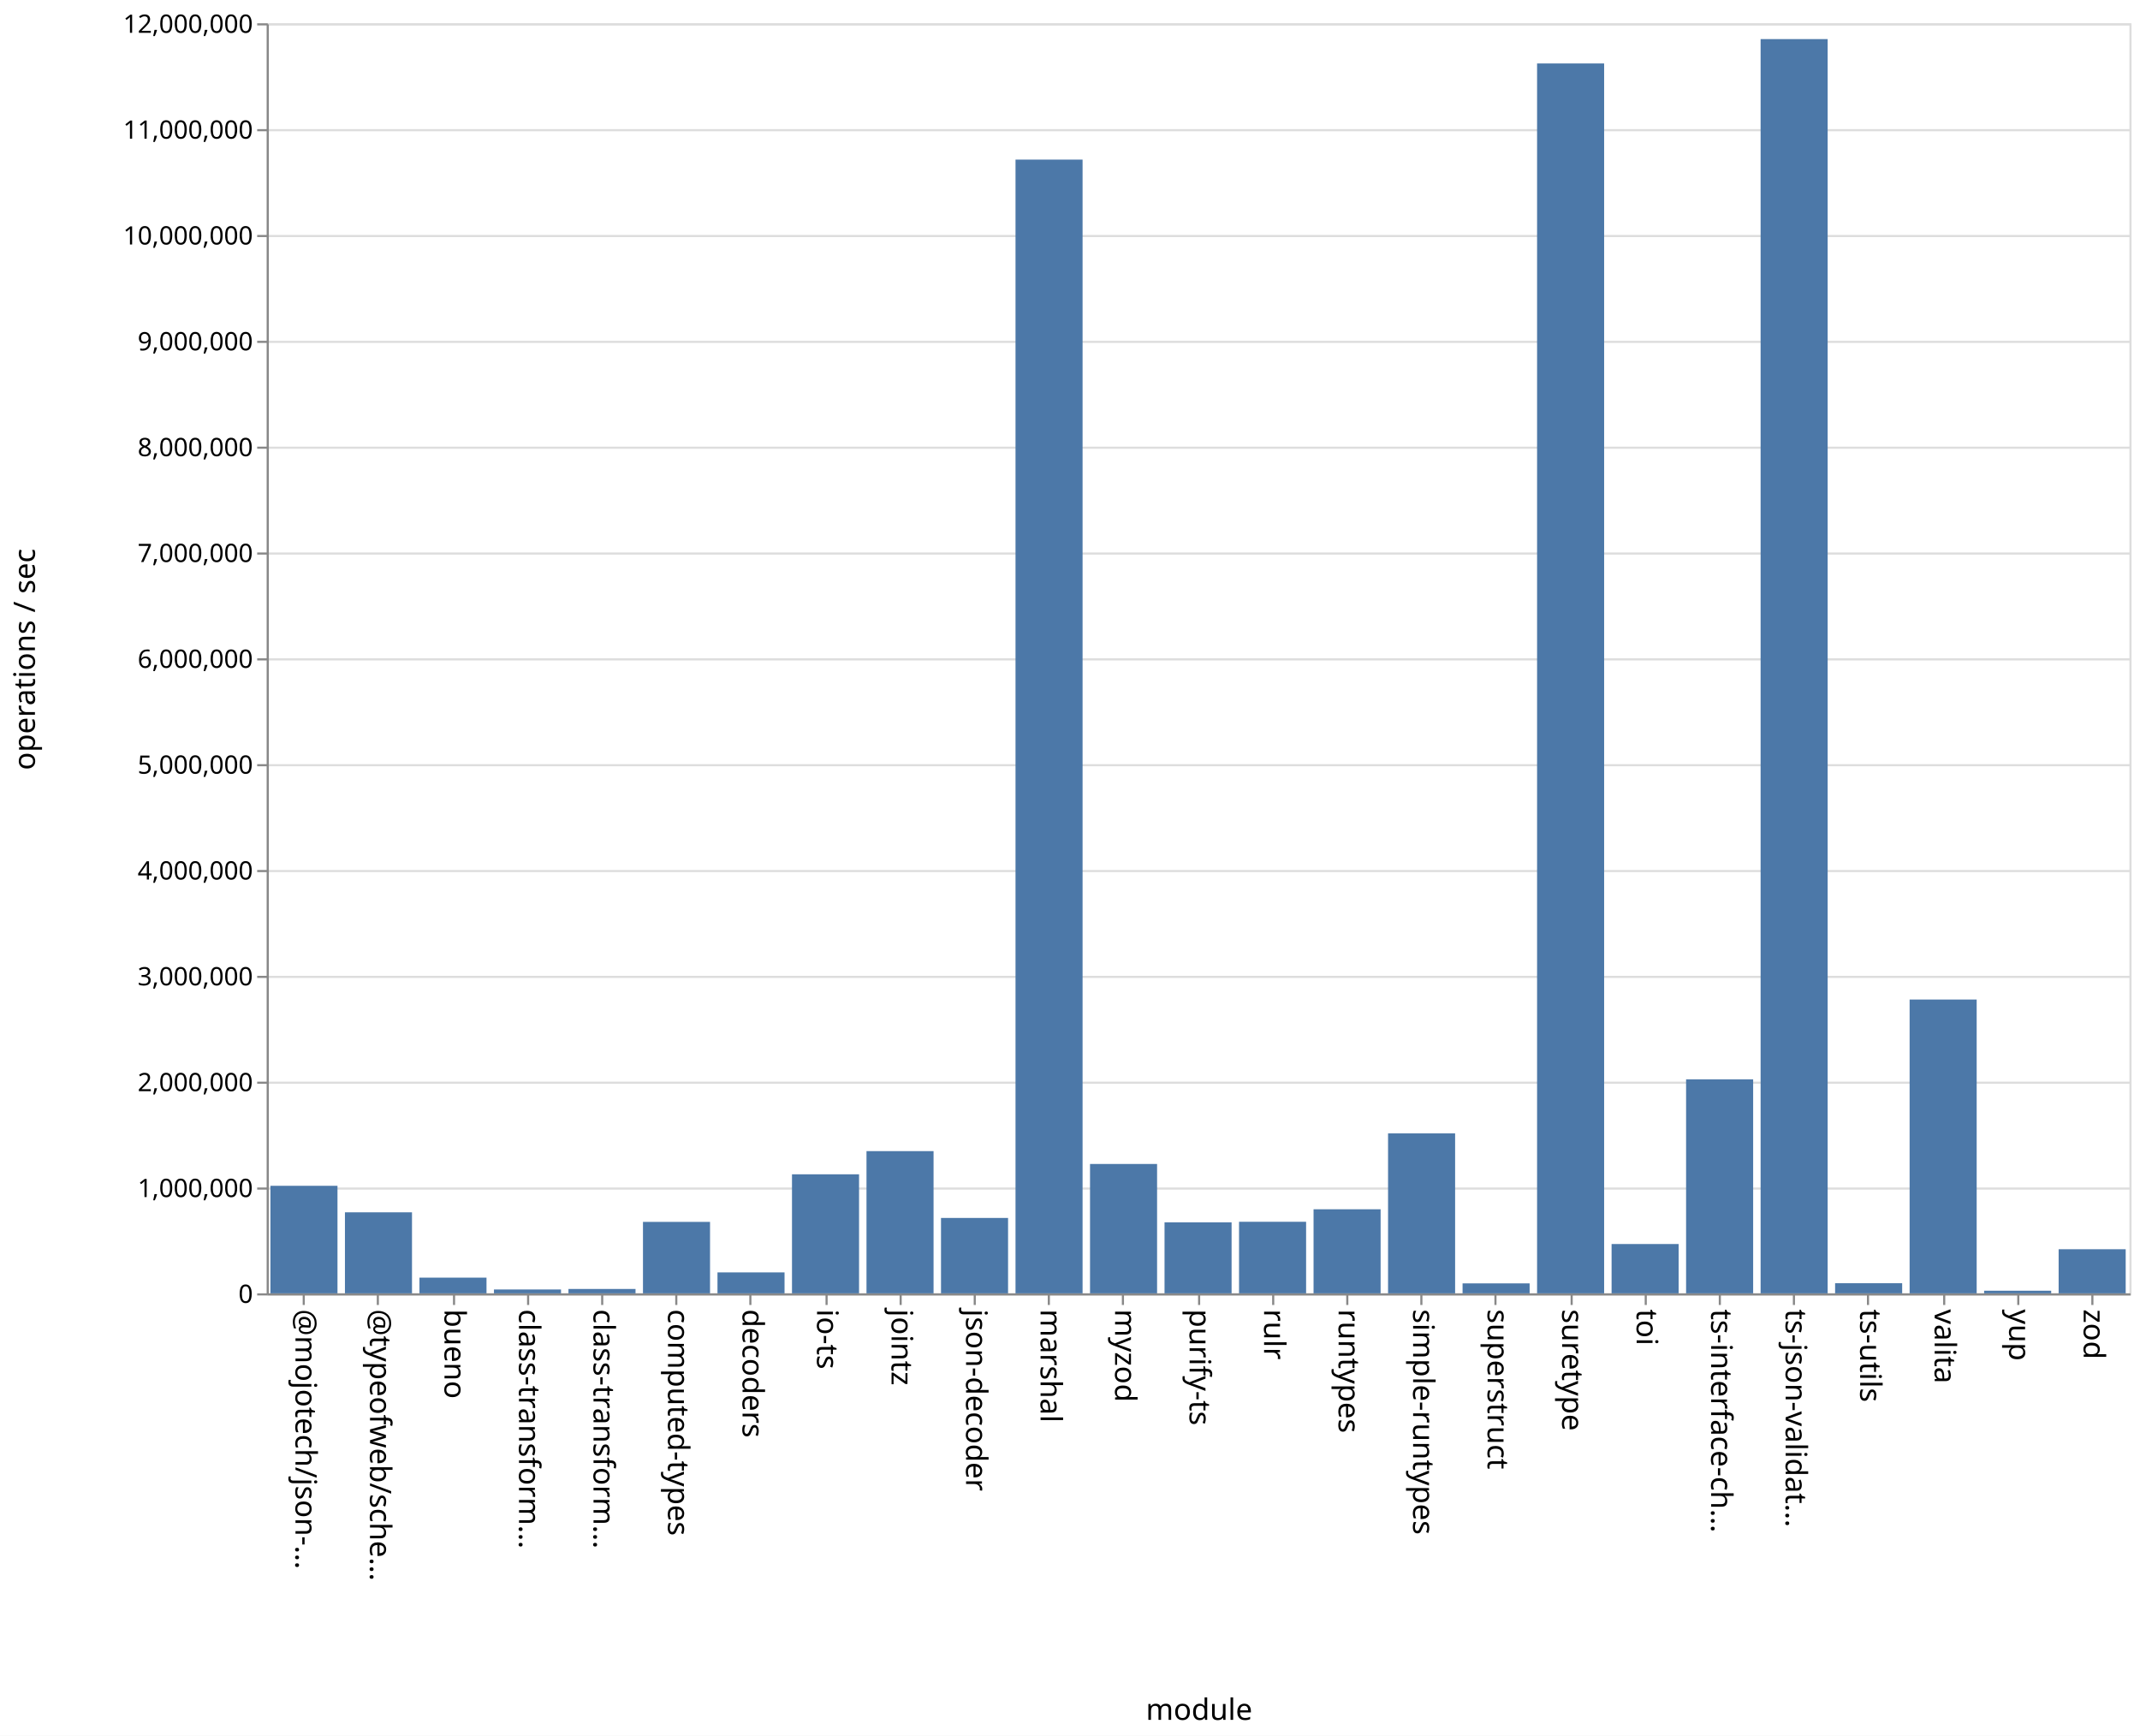
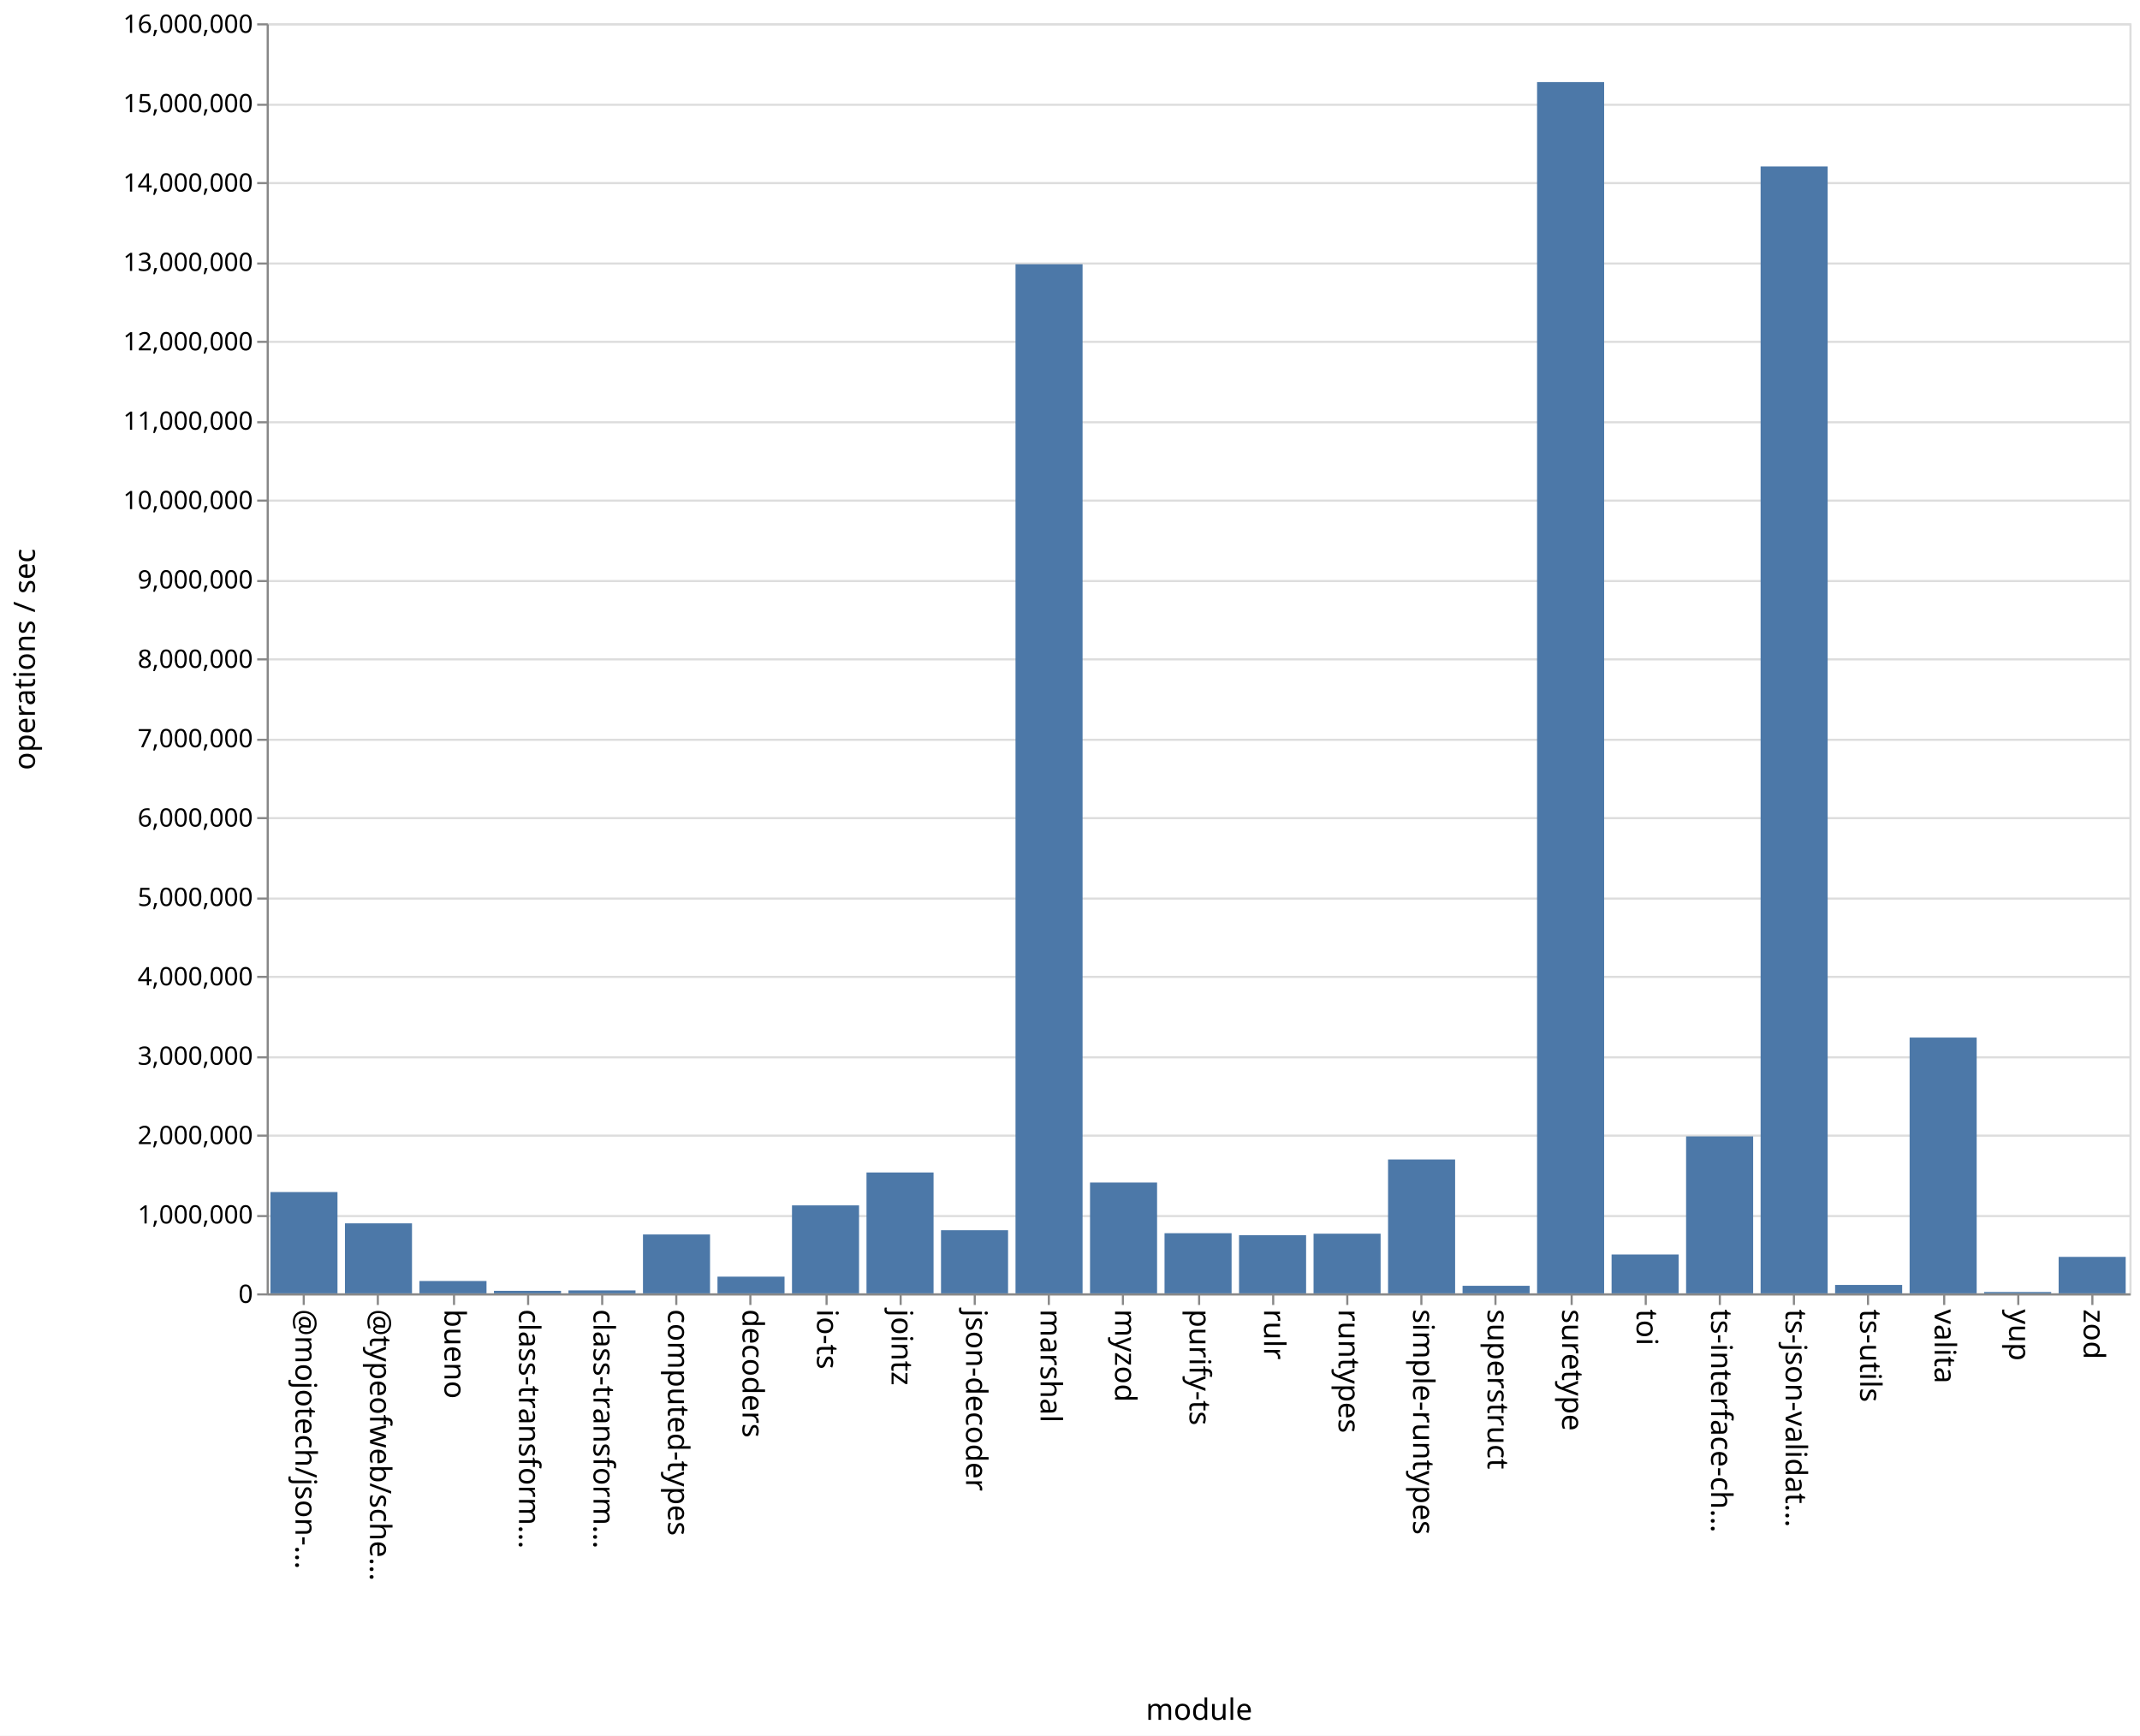
<svg xmlns="http://www.w3.org/2000/svg" class="marks" width="1011" height="820">
  <path fill="#fff" d="M0 0h1011v820H0z" />
  <g class="mark-group role-frame root" aria-roledescription="group mark container" fill="none" stroke-miterlimit="10">
    <path class="background" aria-hidden="true" d="M126.5 11.5h880v600h-880z" stroke="#ddd" />
-     <g class="mark-group role-axis" aria-roledescription="axis" aria-label="Y-axis for a linear scale with values from 0 to 12,000,000">
+     <g class="mark-group role-axis" aria-roledescription="axis" aria-label="Y-axis for a linear scale with values from 0 to 16,000,000">
      <path class="background" aria-hidden="true" d="M126.5 11.5z" pointer-events="none" />
      <g class="mark-rule role-axis-grid" pointer-events="none" stroke="#ddd">
-         <path d="M126.5 611.5h880M126.5 561.5h880M126.5 511.5h880M126.5 461.5h880M126.5 411.5h880M126.5 361.5h880M126.5 311.5h880M126.5 261.5h880M126.5 211.5h880M126.5 161.5h880M126.5 111.5h880M126.5 61.5h880M126.5 11.5h880" />
+         <path d="M126.5 611.5h880M126.5 574.5h880M126.5 536.5h880M126.5 499.5h880M126.5 461.5h880M126.5 424.5h880M126.5 386.5h880M126.5 349.5h880M126.5 311.5h880M126.5 274.5h880M126.5 236.5h880M126.5 199.5h880M126.5 161.5h880M126.5 124.5h880M126.5 86.5h880M126.5 49.5h880M126.5 11.5h880" />
      </g>
    </g>
    <g class="mark-group role-axis" aria-roledescription="axis" aria-label="X-axis titled 'module' for a discrete scale with 25 values: @mojotech/json-type-validation, @typeofweb/schema, bueno, class-transformer-validator-async, class-transformer-validator-sync, ending with zod">
      <path class="background" aria-hidden="true" d="M126.5 611.5z" pointer-events="none" />
      <g class="mark-rule role-axis-tick" pointer-events="none" stroke="#888">
        <path d="M143.5 611.5v5M178.5 611.5v5M214.5 611.5v5M249.5 611.5v5M284.5 611.5v5M319.5 611.5v5M354.5 611.5v5M390.5 611.5v5M425.5 611.5v5M460.5 611.5v5M495.5 611.5v5M530.5 611.5v5M566.5 611.5v5M601.5 611.5v5M636.5 611.5v5M671.5 611.5v5M706.5 611.5v5M742.5 611.5v5M777.5 611.5v5M812.5 611.5v5M847.5 611.5v5M882.5 611.5v5M918.5 611.5v5M953.5 611.5v5M988.5 611.5v5" />
      </g>
      <g class="mark-text role-axis-label" pointer-events="none" font-family="sans-serif" font-size="14" fill="#000">
        <text transform="rotate(90 -239.45 379.05)">@mojotech/json-…</text>
        <text transform="rotate(90 -221.85 396.65)">@typeofweb/sche…</text>
        <text transform="rotate(90 -204.25 414.25)">bueno</text>
        <text transform="rotate(90 -186.65 431.85)">class-transform…</text>
        <text transform="rotate(90 -169.05 449.45)">class-transform…</text>
        <text transform="rotate(90 -151.45 467.05)">computed-types</text>
        <text transform="rotate(90 -133.85 484.65)">decoders</text>
        <text transform="rotate(90 -116.25 502.25)">io-ts</text>
        <text transform="rotate(90 -98.65 519.85)">jointz</text>
        <text transform="rotate(90 -81.05 537.45)">json-decoder</text>
        <text transform="rotate(90 -63.45 555.05)">marshal</text>
        <text transform="rotate(90 -45.85 572.65)">myzod</text>
        <text transform="rotate(90 -28.25 590.25)">purify-ts</text>
        <text transform="rotate(90 -10.65 607.85)">rulr</text>
        <text transform="rotate(90 6.95 625.45)">runtypes</text>
        <text transform="rotate(90 24.55 643.05)">simple-runtypes</text>
        <text transform="rotate(90 42.15 660.65)">superstruct</text>
        <text transform="rotate(90 59.75 678.25)">suretype</text>
        <text transform="rotate(90 77.35 695.85)">toi</text>
        <text transform="rotate(90 94.95 713.45)">ts-interface-ch…</text>
        <text transform="rotate(90 112.55 731.05)">ts-json-validat…</text>
        <text transform="rotate(90 130.15 748.65)">ts-utils</text>
        <text transform="rotate(90 147.75 766.25)">valita</text>
        <text transform="rotate(90 165.35 783.85)">yup</text>
        <text transform="rotate(90 182.95 801.45)">zod</text>
      </g>
      <path stroke="#888" d="M126.5 611.5h880" class="mark-rule role-axis-domain" pointer-events="none" />
      <text text-anchor="middle" transform="translate(566.5 812.5)" font-family="sans-serif" font-size="14" fill="#000" class="mark-text role-axis-title" pointer-events="none">module</text>
    </g>
-     <g class="mark-group role-axis" aria-roledescription="axis" aria-label="Y-axis titled 'operations / sec' for a linear scale with values from 0 to 12,000,000">
+     <g class="mark-group role-axis" aria-roledescription="axis" aria-label="Y-axis titled 'operations / sec' for a linear scale with values from 0 to 16,000,000">
      <path class="background" aria-hidden="true" d="M126.5 11.5z" pointer-events="none" />
      <g class="mark-rule role-axis-tick" pointer-events="none" stroke="#888">
-         <path d="M126.5 611.5h-5M126.5 561.5h-5M126.5 511.5h-5M126.5 461.5h-5M126.5 411.5h-5M126.5 361.5h-5M126.5 311.5h-5M126.5 261.5h-5M126.5 211.5h-5M126.5 161.5h-5M126.5 111.5h-5M126.5 61.5h-5M126.5 11.5h-5" />
+         <path d="M126.5 611.5h-5M126.5 574.5h-5M126.5 536.5h-5M126.5 499.5h-5M126.5 461.5h-5M126.5 424.5h-5M126.5 386.5h-5M126.5 349.5h-5M126.5 311.5h-5M126.5 274.5h-5M126.5 236.5h-5M126.5 199.5h-5M126.5 161.5h-5M126.5 124.5h-5M126.5 86.5h-5M126.5 49.5h-5M126.5 11.5h-5" />
      </g>
      <g class="mark-text role-axis-label" pointer-events="none" text-anchor="end" font-family="sans-serif" font-size="12" fill="#000">
        <text transform="translate(119.5 615.5)">0</text>
-         <text transform="translate(119.5 565.5)">1,000,000</text>
-         <text transform="translate(119.5 515.5)">2,000,000</text>
-         <text transform="translate(119.5 465.5)">3,000,000</text>
-         <text transform="translate(119.5 415.5)">4,000,000</text>
-         <text transform="translate(119.5 365.5)">5,000,000</text>
-         <text transform="translate(119.5 315.5)">6,000,000</text>
-         <text transform="translate(119.5 265.5)">7,000,000</text>
-         <text transform="translate(119.5 215.5)">8,000,000</text>
-         <text transform="translate(119.5 165.5)">9,000,000</text>
-         <text transform="translate(119.5 115.5)">10,000,000</text>
-         <text transform="translate(119.5 65.5)">11,000,000</text>
-         <text transform="translate(119.5 15.5)">12,000,000</text>
+         <text transform="translate(119.5 578)">1,000,000</text>
+         <text transform="translate(119.5 540.5)">2,000,000</text>
+         <text transform="translate(119.5 503)">3,000,000</text>
+         <text transform="translate(119.5 465.5)">4,000,000</text>
+         <text transform="translate(119.5 428)">5,000,000</text>
+         <text transform="translate(119.5 390.5)">6,000,000</text>
+         <text transform="translate(119.5 353)">7,000,000</text>
+         <text transform="translate(119.5 315.5)">8,000,000</text>
+         <text transform="translate(119.5 278)">9,000,000</text>
+         <text transform="translate(119.5 240.5)">10,000,000</text>
+         <text transform="translate(119.5 203)">11,000,000</text>
+         <text transform="translate(119.5 165.5)">12,000,000</text>
+         <text transform="translate(119.5 128)">13,000,000</text>
+         <text transform="translate(119.5 90.5)">14,000,000</text>
+         <text transform="translate(119.5 53)">15,000,000</text>
+         <text transform="translate(119.5 15.5)">16,000,000</text>
      </g>
      <path stroke="#888" d="M126.5 611.5v-600" class="mark-rule role-axis-domain" pointer-events="none" />
      <text text-anchor="middle" transform="rotate(-90 164 147.5)" font-family="sans-serif" font-size="14" fill="#000" class="mark-text role-axis-title" pointer-events="none">operations / sec</text>
    </g>
    <g class="mark-rect role-mark marks" aria-roledescription="rect mark container" fill="#4c78a8">
-       <path d="M198.16 603.583h31.68V611h-31.68zM233.36 609.175h31.68V611h-31.68zM268.56 608.935h31.68V611h-31.68zM303.76 577.245h31.68V611h-31.68zM338.96 601.105h31.68V611h-31.68zM374.16 554.765h31.68V611h-31.68zM409.36 543.813h31.68V611h-31.68zM444.56 575.382h31.68V611h-31.68zM479.76 75.4h31.68V611h-31.68zM127.76 560.197h31.68V611h-31.68zM514.96 549.885h31.68V611h-31.68zM550.16 577.463h31.68V611h-31.68zM585.36 577.192h31.68V611h-31.68zM620.56 571.29h31.68V611h-31.68zM655.76 535.438h31.68V611h-31.68zM690.96 606.293h31.68V611h-31.68zM726.16 29.978h31.68V611h-31.68zM761.36 587.703h31.68V611h-31.68zM796.56 509.897h31.68V611h-31.68zM831.76 18.473h31.68V611h-31.68zM866.96 606.217h31.68V611h-31.68zM162.96 572.725h31.68V611h-31.68zM902.16 472.2h31.68V611h-31.68zM937.36 609.761h31.68V611h-31.68zM972.56 590.165h31.68V611h-31.68z" />
+       <path d="M198.16 605.171h31.68V611h-31.68zM233.36 609.81h31.68V611h-31.68zM268.56 609.612h31.68V611h-31.68zM303.76 583.188h31.68V611h-31.68zM338.96 603.118h31.68V611h-31.68zM374.16 569.448h31.68V611h-31.68zM409.36 553.902h31.68V611h-31.68zM444.56 581.183h31.68V611h-31.68zM479.76 124.831h31.68V611h-31.68zM127.76 563.151h31.68V611h-31.68zM514.96 558.654h31.68V611h-31.68zM550.16 582.59h31.68V611h-31.68zM585.36 583.517h31.68V611h-31.68zM620.56 582.818h31.68V611h-31.68zM655.76 547.773h31.68V611h-31.68zM690.96 607.439h31.68V611h-31.68zM726.16 38.779h31.68V611h-31.68zM761.36 592.648h31.68V611h-31.68zM796.56 536.855h31.68V611h-31.68zM831.76 78.636h31.68V611h-31.68zM866.96 607.03h31.68V611h-31.68zM162.96 577.935h31.68V611h-31.68zM902.16 490.168h31.68V611h-31.68zM937.36 610.366h31.68V611h-31.68zM972.56 593.774h31.68V611h-31.68z" />
    </g>
  </g>
</svg>
